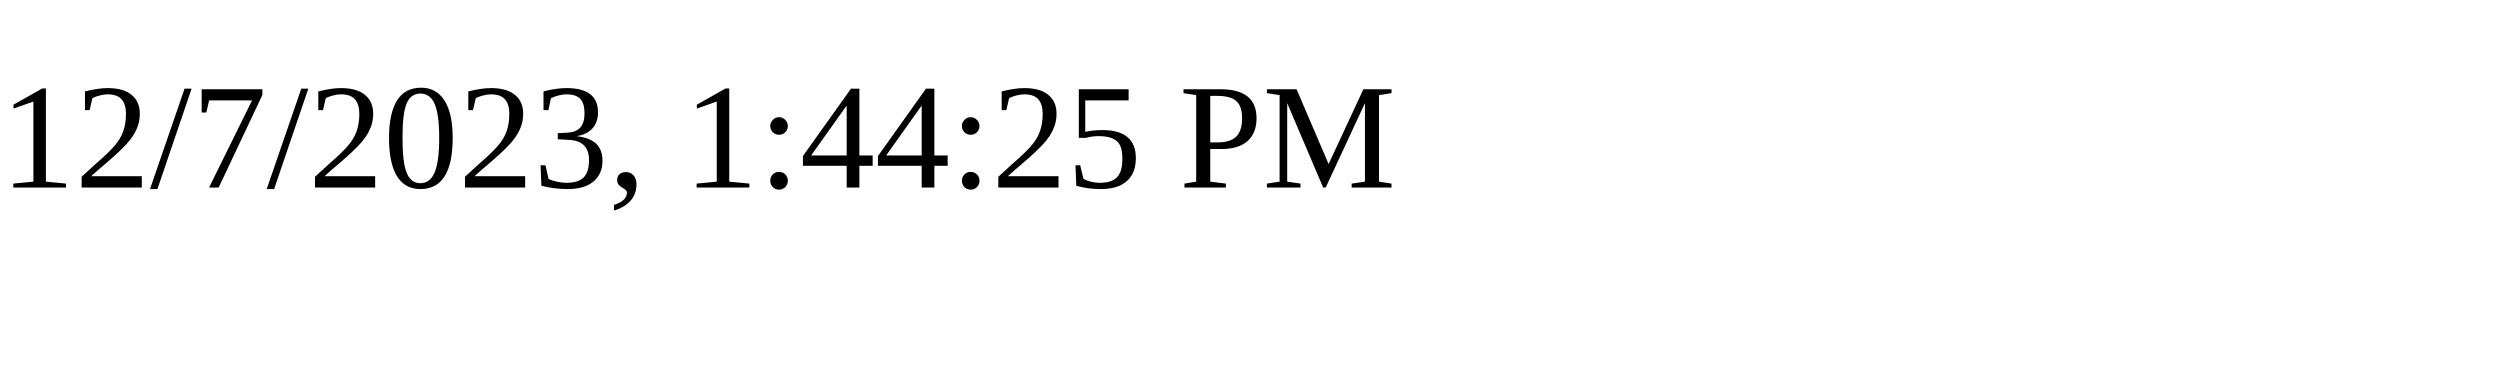
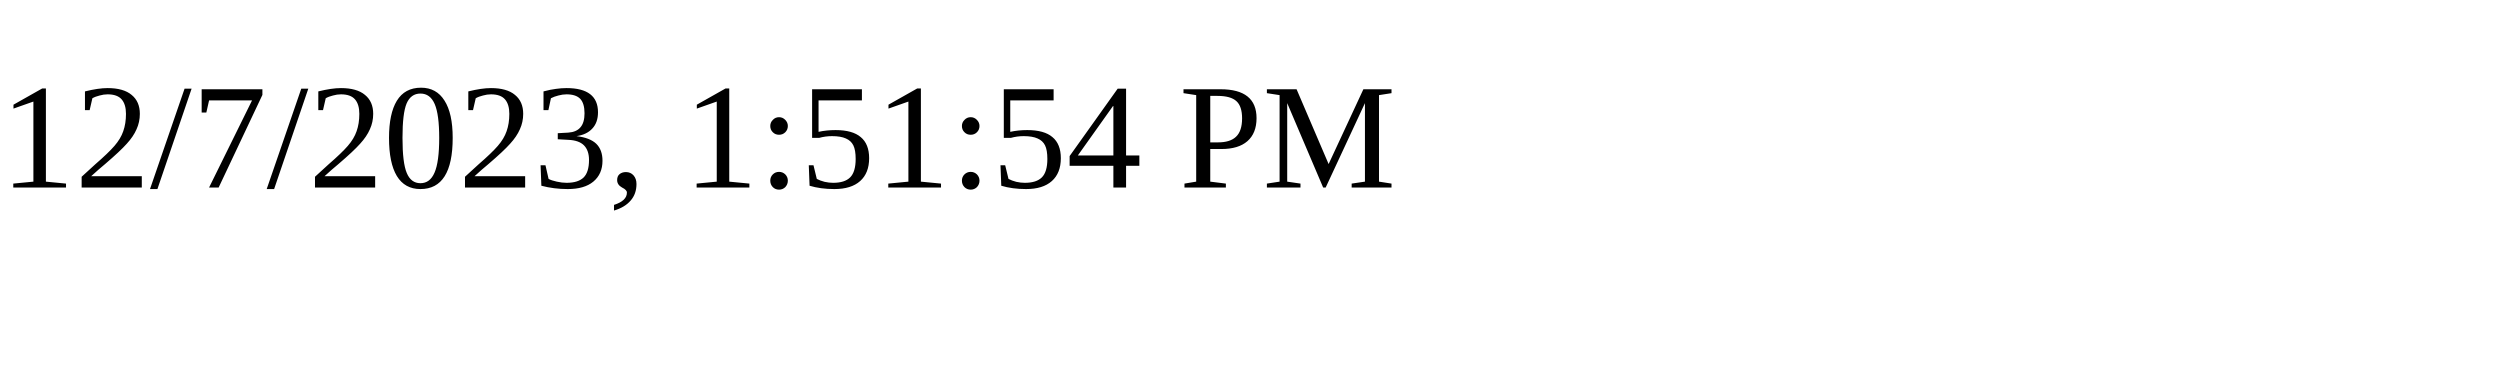
<svg xmlns="http://www.w3.org/2000/svg" height="30" width="200">
-   <text x="0" y="15">12/7/2023, 1:44:25 PM</text>
+   <text x="0" y="15">12/7/2023, 1:51:54 PM</text>
</svg>
